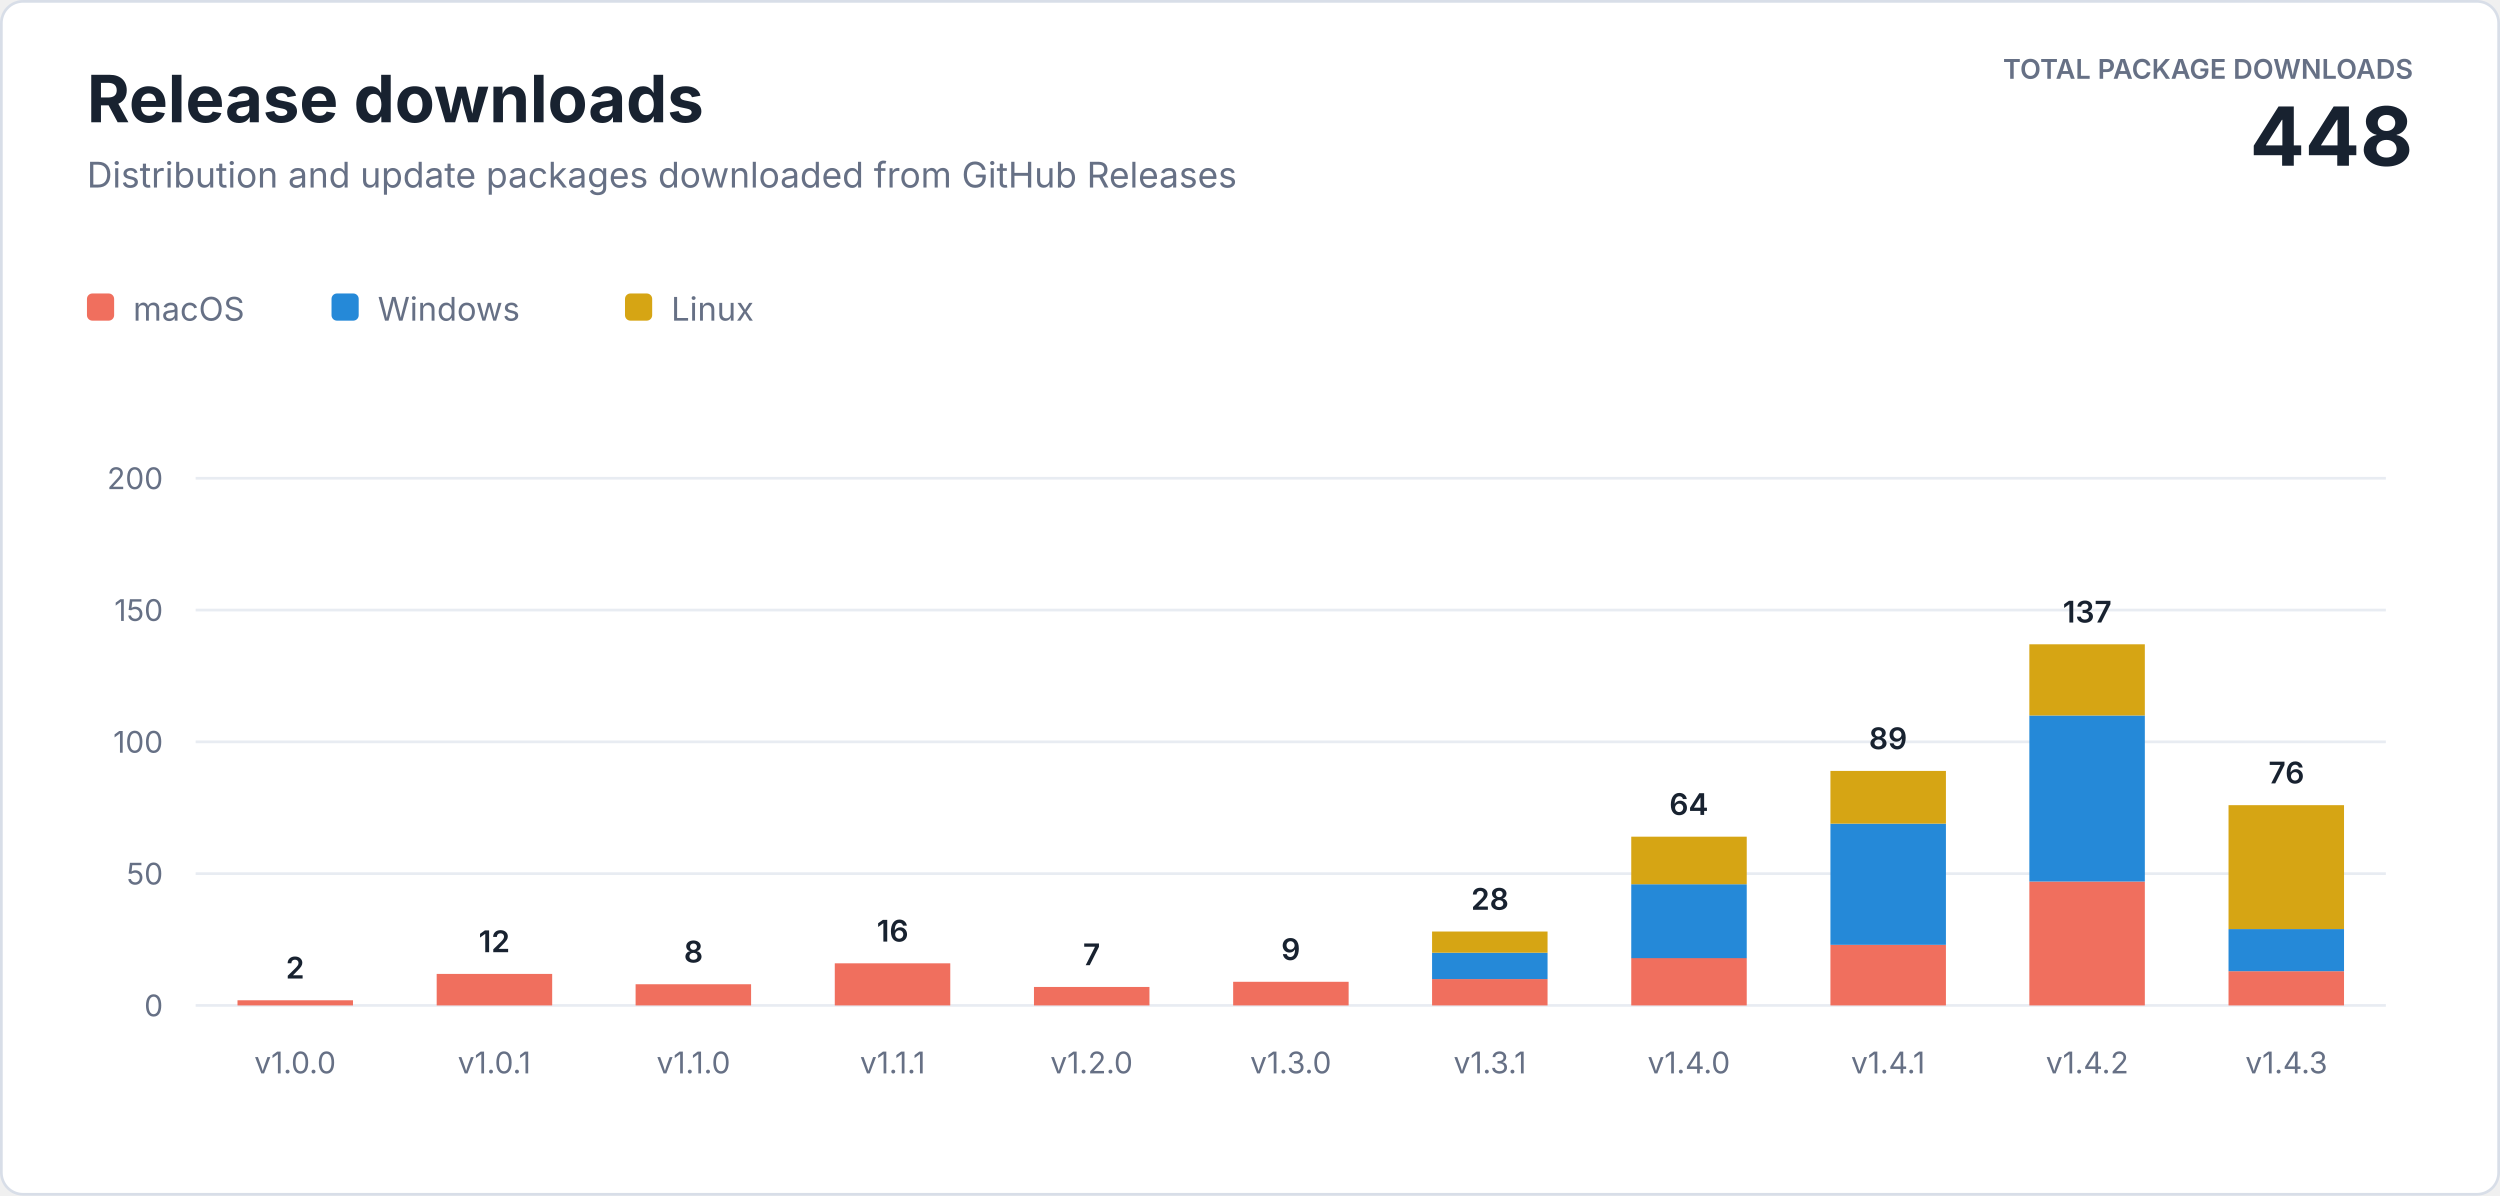
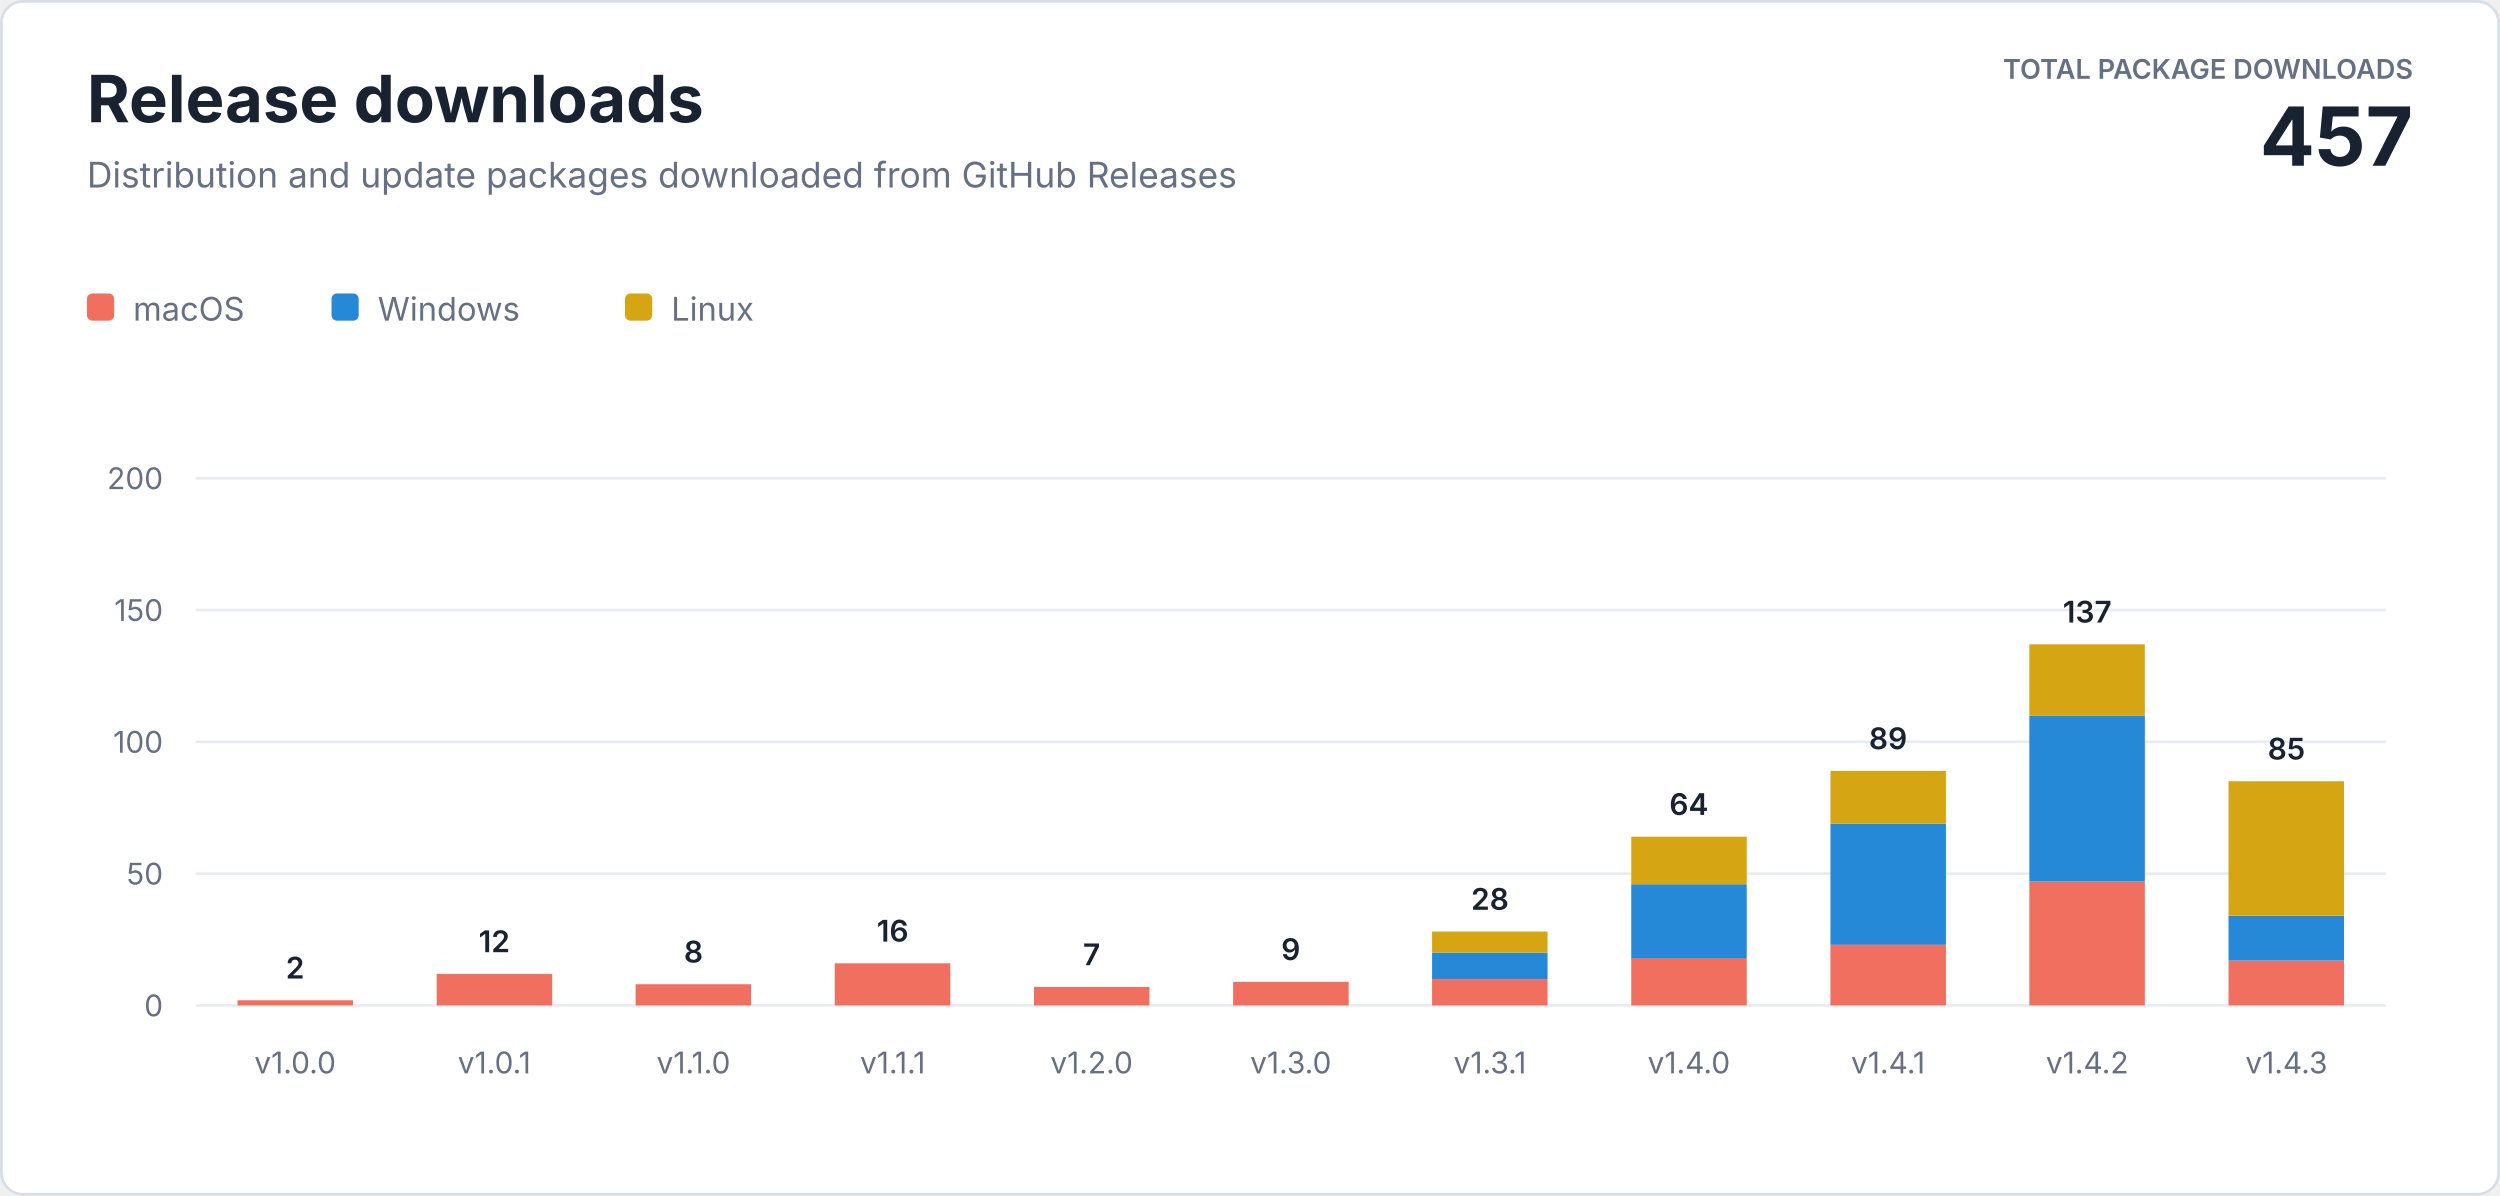
<svg xmlns="http://www.w3.org/2000/svg" width="920" height="440" viewBox="0 0 920 440" role="img" aria-labelledby="title description">
  <style>
    text { font-family: -apple-system, BlinkMacSystemFont, "Segoe UI", sans-serif; letter-spacing: 0; }
    .heading { fill: #182230; font-size: 24px; font-weight: 700; }
    .subtitle { fill: #667085; font-size: 13px; }
    .total-label { fill: #667085; font-size: 10px; font-weight: 600; }
    .total-value { fill: #182230; font-size: 30px; font-weight: 700; }
    .axis { fill: #667085; font-size: 11px; }
    .value { fill: #182230; font-size: 11px; font-weight: 600; }
    .legend { fill: #667085; font-size: 12px; }
  </style>
  <rect x="0.5" y="0.5" width="919" height="439" rx="8" fill="#ffffff" stroke="#d8dee8" />
  <text class="heading" x="32" y="45">Release downloads</text>
  <text class="subtitle" x="32" y="69">Distribution and update packages downloaded from GitHub Releases</text>
  <text class="total-label" x="888" y="29" text-anchor="end">TOTAL PACKAGE DOWNLOADS</text>
-   <text class="total-value" x="888" y="61" text-anchor="end">448</text>
+   <text class="total-value" x="888" y="61" text-anchor="end">457</text>
  <g transform="translate(32 108)">
    <rect width="10" height="10" rx="2" fill="#f06f5e" />
    <text class="legend" x="17" y="10">macOS</text>
    <rect x="90" width="10" height="10" rx="2" fill="#2589d8" />
    <text class="legend" x="107" y="10">Windows</text>
    <rect x="198" width="10" height="10" rx="2" fill="#d6a514" />
    <text class="legend" x="215" y="10">Linux</text>
  </g>
  <line x1="72" y1="370" x2="878" y2="370" stroke="#e8ecf2" />
  <text class="axis" x="60" y="374" text-anchor="end">0</text>
  <line x1="72" y1="321.5" x2="878" y2="321.5" stroke="#e8ecf2" />
  <text class="axis" x="60" y="325.5" text-anchor="end">50</text>
  <line x1="72" y1="273" x2="878" y2="273" stroke="#e8ecf2" />
  <text class="axis" x="60" y="277" text-anchor="end">100</text>
  <line x1="72" y1="224.5" x2="878" y2="224.5" stroke="#e8ecf2" />
  <text class="axis" x="60" y="228.5" text-anchor="end">150</text>
  <line x1="72" y1="176" x2="878" y2="176" stroke="#e8ecf2" />
  <text class="axis" x="60" y="180" text-anchor="end">200</text>
  <rect x="87.4" y="368.1" width="42.5" height="1.9" fill="#f06f5e" />
  <text class="value" x="108.6" y="360.1" text-anchor="middle">2</text>
  <text class="axis" x="108.6" y="395" text-anchor="middle">v1.0.0</text>
  <rect x="160.7" y="358.4" width="42.5" height="11.6" fill="#f06f5e" />
  <text class="value" x="181.9" y="350.4" text-anchor="middle">12</text>
  <text class="axis" x="181.9" y="395" text-anchor="middle">v1.0.1</text>
  <rect x="233.9" y="362.2" width="42.5" height="7.8" fill="#f06f5e" />
  <text class="value" x="255.2" y="354.2" text-anchor="middle">8</text>
  <text class="axis" x="255.2" y="395" text-anchor="middle">v1.1.0</text>
  <rect x="307.2" y="354.5" width="42.5" height="15.5" fill="#f06f5e" />
  <text class="value" x="328.5" y="346.5" text-anchor="middle">16</text>
  <text class="axis" x="328.5" y="395" text-anchor="middle">v1.1.1</text>
  <rect x="380.5" y="363.2" width="42.5" height="6.8" fill="#f06f5e" />
  <text class="value" x="401.7" y="355.2" text-anchor="middle">7</text>
  <text class="axis" x="401.7" y="395" text-anchor="middle">v1.2.0</text>
  <rect x="453.8" y="361.3" width="42.5" height="8.7" fill="#f06f5e" />
  <text class="value" x="475.0" y="353.3" text-anchor="middle">9</text>
  <text class="axis" x="475.0" y="395" text-anchor="middle">v1.3.0</text>
  <rect x="527.0" y="360.3" width="42.5" height="9.7" fill="#f06f5e" />
  <rect x="527.0" y="350.6" width="42.5" height="9.7" fill="#2589d8" />
  <rect x="527.0" y="342.8" width="42.5" height="7.8" fill="#d6a514" />
  <text class="value" x="548.3" y="334.8" text-anchor="middle">28</text>
  <text class="axis" x="548.3" y="395" text-anchor="middle">v1.3.1</text>
  <rect x="600.3" y="352.5" width="42.5" height="17.5" fill="#f06f5e" />
  <rect x="600.3" y="325.4" width="42.5" height="27.2" fill="#2589d8" />
  <rect x="600.3" y="307.9" width="42.5" height="17.5" fill="#d6a514" />
  <text class="value" x="621.5" y="299.9" text-anchor="middle">64</text>
  <text class="axis" x="621.5" y="395" text-anchor="middle">v1.4.0</text>
  <rect x="673.6" y="347.7" width="42.5" height="22.3" fill="#f06f5e" />
  <rect x="673.6" y="303.1" width="42.5" height="44.6" fill="#2589d8" />
  <rect x="673.6" y="283.7" width="42.5" height="19.4" fill="#d6a514" />
  <text class="value" x="694.8" y="275.7" text-anchor="middle">89</text>
  <text class="axis" x="694.8" y="395" text-anchor="middle">v1.4.1</text>
  <rect x="746.8" y="324.4" width="42.5" height="45.6" fill="#f06f5e" />
  <rect x="746.8" y="263.3" width="42.5" height="61.1" fill="#2589d8" />
  <rect x="746.8" y="237.1" width="42.5" height="26.2" fill="#d6a514" />
  <text class="value" x="768.1" y="229.1" text-anchor="middle">137</text>
  <text class="axis" x="768.1" y="395" text-anchor="middle">v1.4.2</text>
-   <rect x="820.1" y="357.4" width="42.5" height="12.6" fill="#f06f5e" />
-   <rect x="820.1" y="341.9" width="42.5" height="15.5" fill="#2589d8" />
-   <rect x="820.1" y="296.3" width="42.5" height="45.6" fill="#d6a514" />
-   <text class="value" x="841.4" y="288.3" text-anchor="middle">76</text>
+   <rect x="820.1" y="353.5" width="42.5" height="16.5" fill="#f06f5e" />
+   <rect x="820.1" y="337.0" width="42.5" height="16.5" fill="#2589d8" />
+   <rect x="820.1" y="287.5" width="42.5" height="49.5" fill="#d6a514" />
+   <text class="value" x="841.4" y="279.5" text-anchor="middle">85</text>
  <text class="axis" x="841.4" y="395" text-anchor="middle">v1.4.3</text>
</svg>
